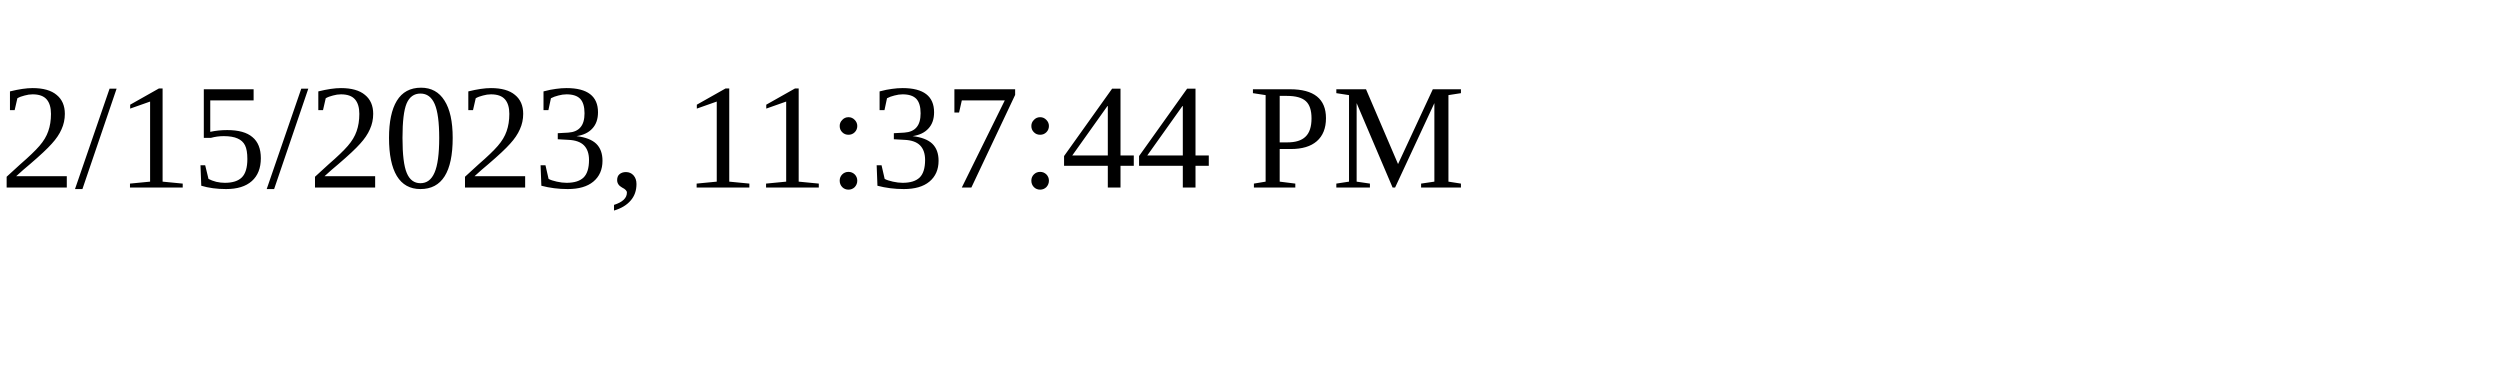
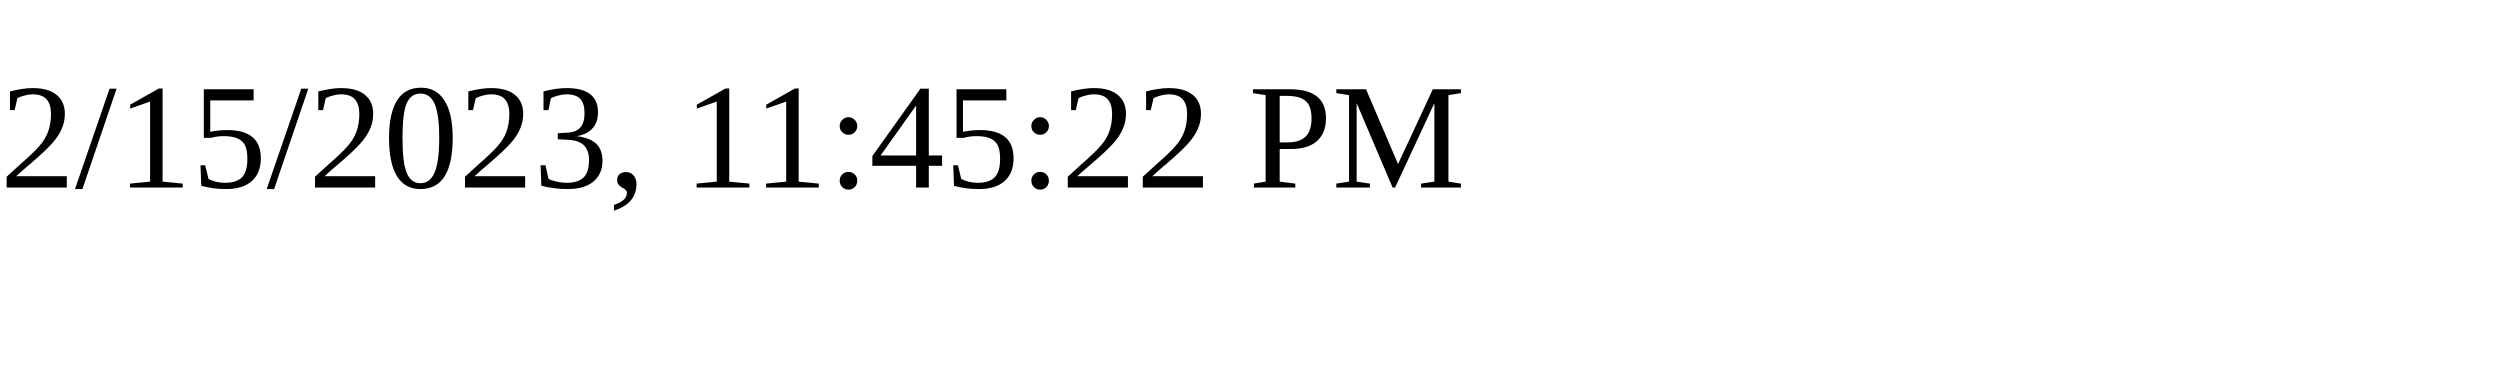
<svg xmlns="http://www.w3.org/2000/svg" height="30" width="200">
-   <text x="0" y="15">2/15/2023, 11:37:44 PM</text>
+   <text x="0" y="15">2/15/2023, 11:45:22 PM</text>
</svg>
